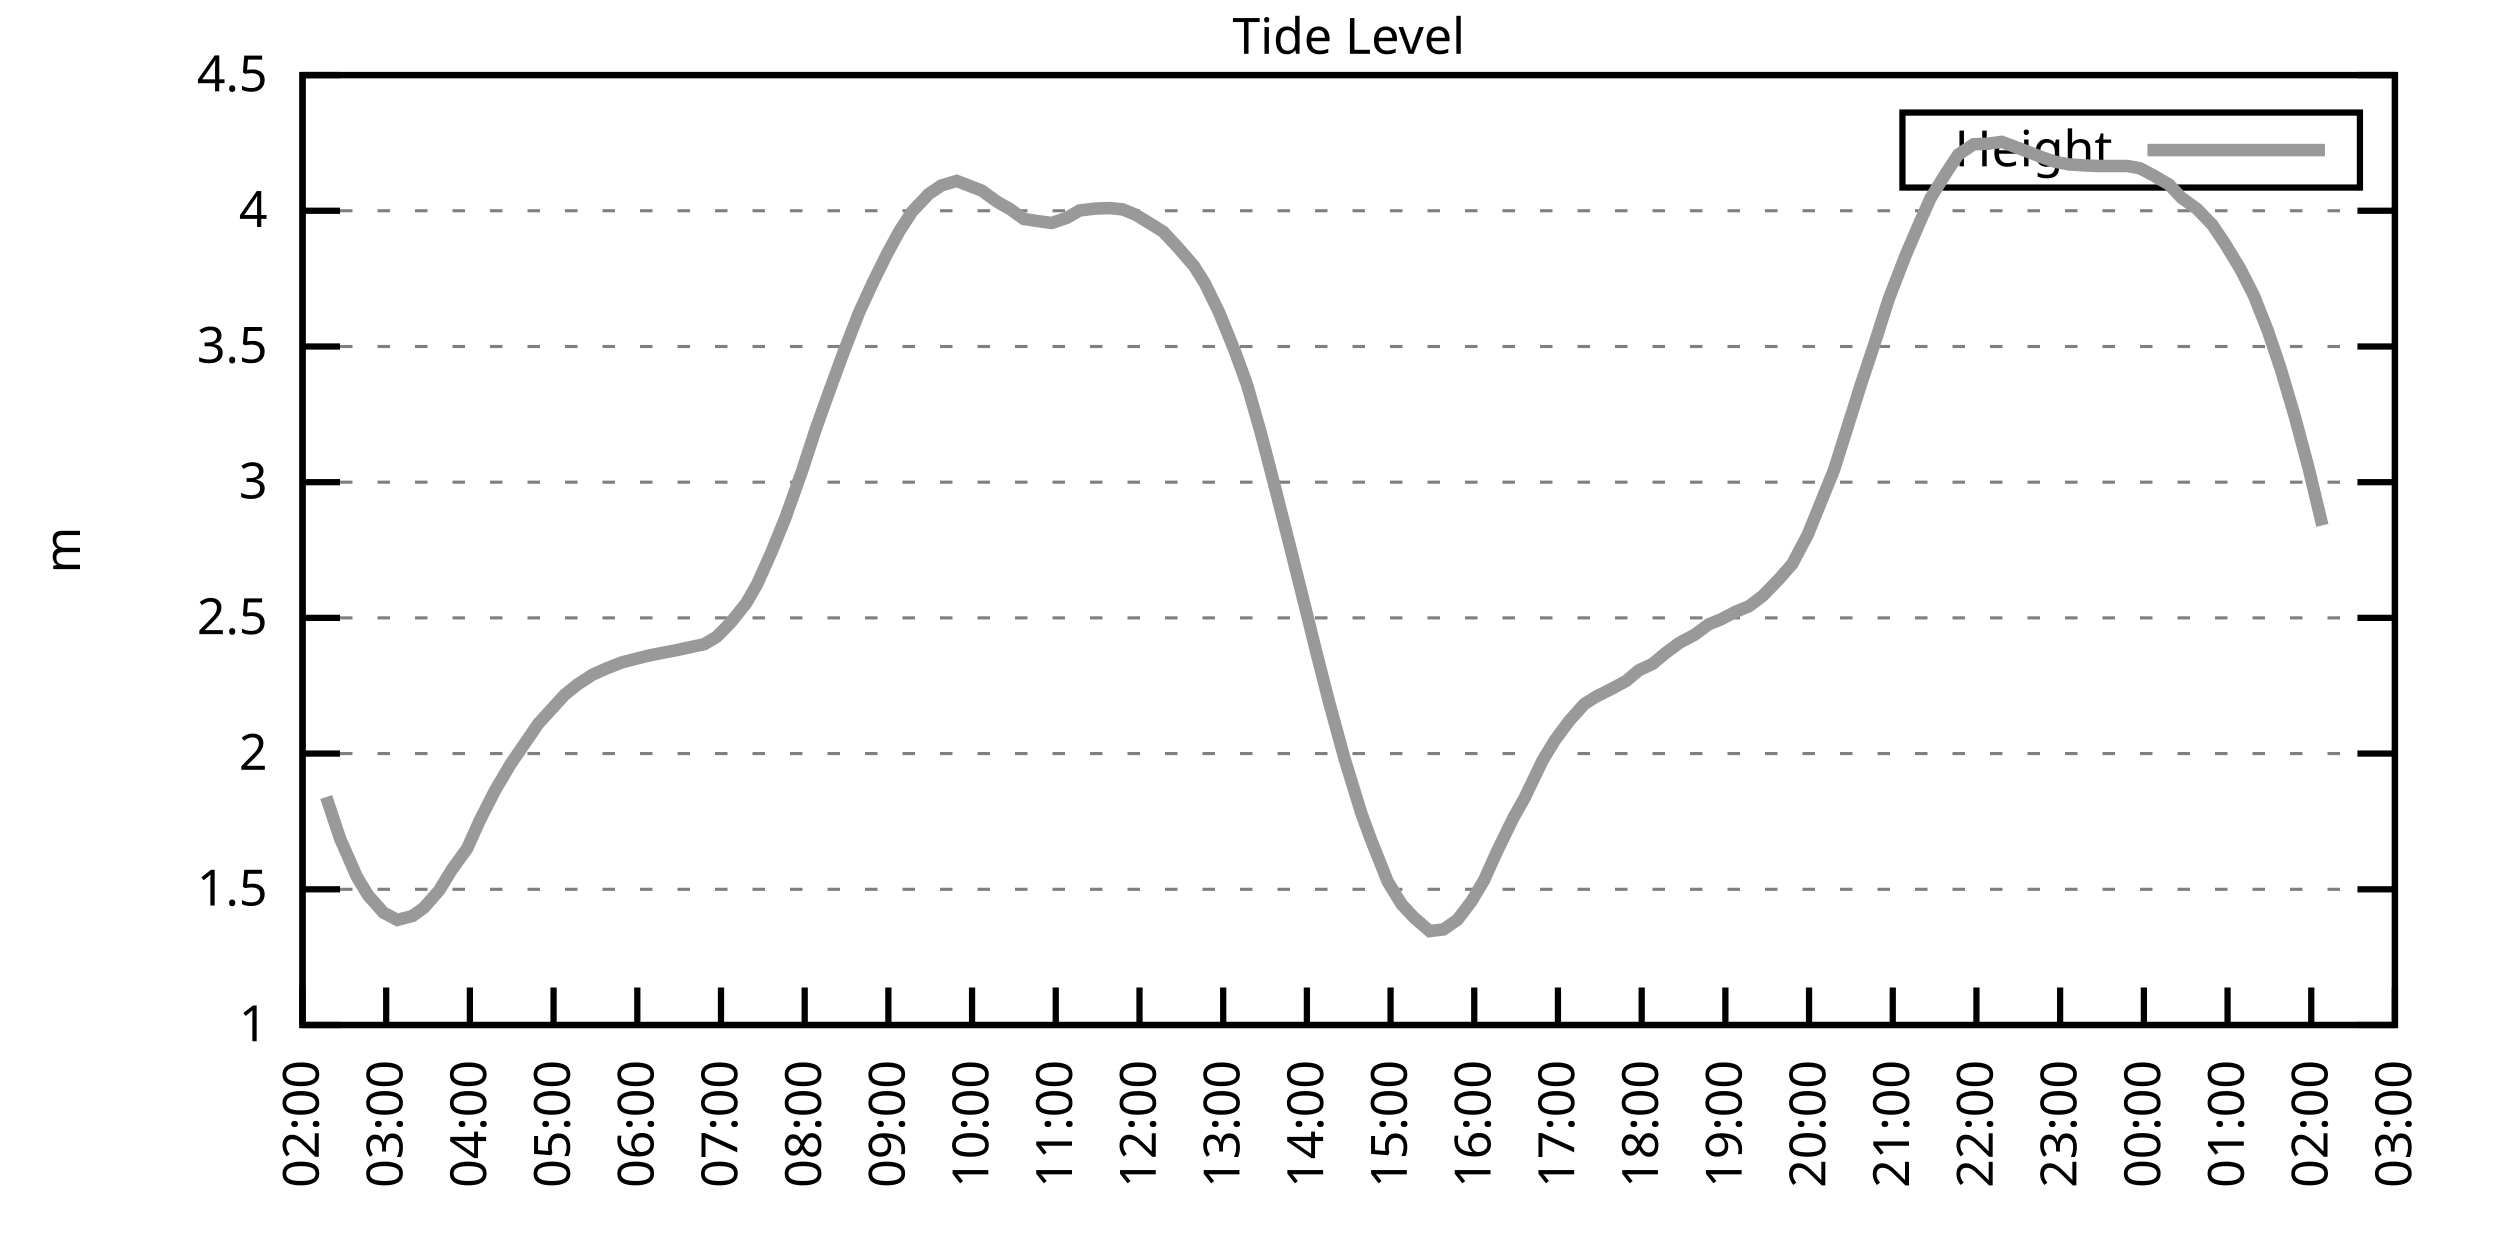
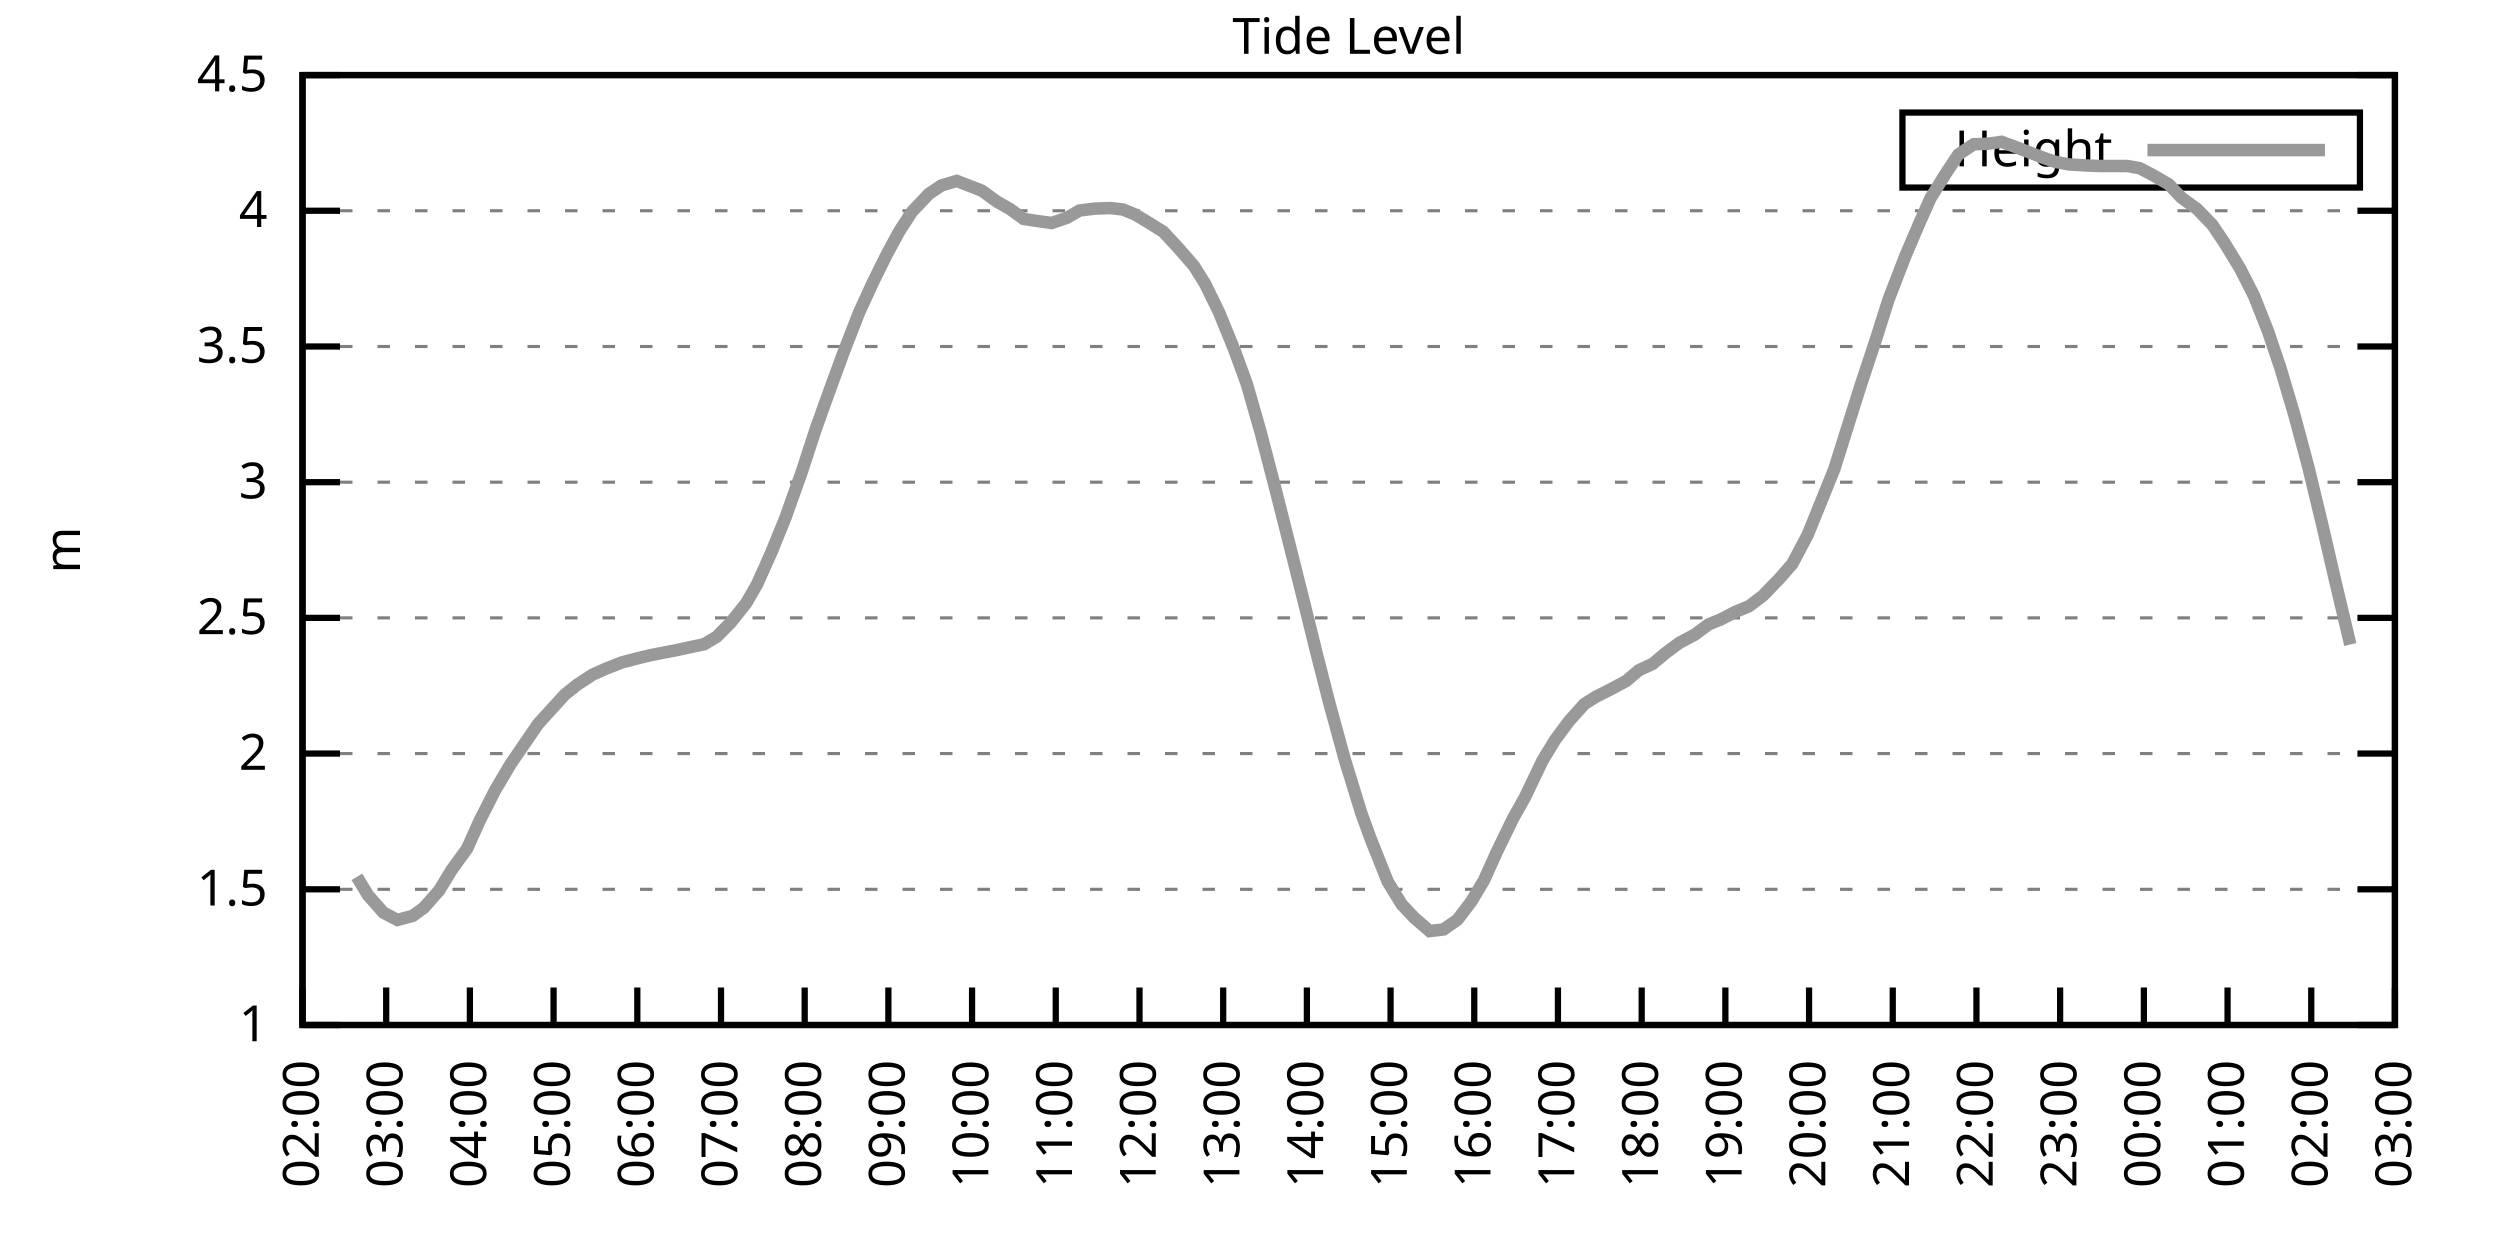
<svg xmlns="http://www.w3.org/2000/svg" xmlns:xlink="http://www.w3.org/1999/xlink" width="400" height="200" viewBox="0 0 400 200">
  <g id="gnuplot_canvas">
    <rect x="0" y="0" width="400" height="200" fill="none" />
    <defs>
      <circle id="gpDot" r="0.5" stroke-width="0.5" stroke="currentColor" />
      <path id="gpPt0" stroke-width="0.333" stroke="currentColor" d="M-1,0 h2 M0,-1 v2" />
      <path id="gpPt1" stroke-width="0.333" stroke="currentColor" d="M-1,-1 L1,1 M1,-1 L-1,1" />
      <path id="gpPt2" stroke-width="0.333" stroke="currentColor" d="M-1,0 L1,0 M0,-1 L0,1 M-1,-1 L1,1 M-1,1 L1,-1" />
      <rect id="gpPt3" stroke-width="0.333" stroke="currentColor" x="-1" y="-1" width="2" height="2" />
      <rect id="gpPt4" stroke-width="0.333" stroke="currentColor" fill="currentColor" x="-1" y="-1" width="2" height="2" />
      <circle id="gpPt5" stroke-width="0.333" stroke="currentColor" cx="0" cy="0" r="1" />
      <use xlink:href="#gpPt5" id="gpPt6" fill="currentColor" stroke="none" />
      <path id="gpPt7" stroke-width="0.333" stroke="currentColor" d="M0,-1.33 L-1.33,0.67 L1.33,0.67 z" />
      <use xlink:href="#gpPt7" id="gpPt8" fill="currentColor" stroke="none" />
      <use xlink:href="#gpPt7" id="gpPt9" stroke="currentColor" transform="rotate(180)" />
      <use xlink:href="#gpPt9" id="gpPt10" fill="currentColor" stroke="none" />
      <use xlink:href="#gpPt3" id="gpPt11" stroke="currentColor" transform="rotate(45)" />
      <use xlink:href="#gpPt11" id="gpPt12" fill="currentColor" stroke="none" />
      <path id="gpPt13" stroke-width="0.333" stroke="currentColor" d="M0,1.330 L1.265,0.411 L0.782,-1.067 L-0.782,-1.076 L-1.265,0.411 z" />
      <use xlink:href="#gpPt13" id="gpPt14" fill="currentColor" stroke="none" />
      <filter id="textbox" filterUnits="objectBoundingBox" x="0" y="0" height="1" width="1">
        <feFlood flood-color="white" flood-opacity="1" result="bgnd" />
        <feComposite in="SourceGraphic" in2="bgnd" operator="atop" />
      </filter>
      <filter id="greybox" filterUnits="objectBoundingBox" x="0" y="0" height="1" width="1">
        <feFlood flood-color="lightgrey" flood-opacity="1" result="grey" />
        <feComposite in="SourceGraphic" in2="grey" operator="atop" />
      </filter>
    </defs>
    <g fill="none" color="white" stroke="currentColor" stroke-width="1.00" stroke-linecap="butt" stroke-linejoin="miter">
</g>
    <g fill="none" color="black" stroke="currentColor" stroke-width="1.00" stroke-linecap="butt" stroke-linejoin="miter">
      <g stroke="none" shape-rendering="crispEdges">
        <polygon fill="rgb(255, 255, 255)" points="48.40,164.00 383.18,164.00 383.18,12.02 48.40,12.02 " />
      </g>
    </g>
    <g fill="none" color="black" stroke="currentColor" stroke-width="1.00" stroke-linecap="butt" stroke-linejoin="miter">
</g>
    <g fill="none" color="black" stroke="black" stroke-width="0.50" stroke-linecap="butt" stroke-linejoin="miter">
</g>
    <g fill="none" color="gray" stroke="currentColor" stroke-width="0.50" stroke-linecap="butt" stroke-linejoin="miter">
      <path stroke="gray" stroke-dasharray="2,4" class="gridline" d="M48.40,164.00 L383.19,164.00  " />
    </g>
    <g fill="none" color="gray" stroke="gray" stroke-width="1.00" stroke-linecap="butt" stroke-linejoin="miter">
</g>
    <g fill="none" color="black" stroke="currentColor" stroke-width="1.00" stroke-linecap="butt" stroke-linejoin="miter">
      <path stroke="black" d="M48.40,164.00 L54.40,164.00 M383.19,164.00 L377.19,164.00  " />
      <g transform="translate(42.80,166.60)" stroke="none" fill="black" font-family="Sans" font-size="8.00" text-anchor="end">
        <text>
          <tspan font-family="Sans"> 1</tspan>
        </text>
      </g>
    </g>
    <g fill="none" color="black" stroke="currentColor" stroke-width="1.00" stroke-linecap="butt" stroke-linejoin="miter">
</g>
    <g fill="none" color="black" stroke="black" stroke-width="0.50" stroke-linecap="butt" stroke-linejoin="miter">
</g>
    <g fill="none" color="gray" stroke="currentColor" stroke-width="0.50" stroke-linecap="butt" stroke-linejoin="miter">
      <path stroke="gray" stroke-dasharray="2,4" class="gridline" d="M48.40,142.29 L383.19,142.29  " />
    </g>
    <g fill="none" color="gray" stroke="gray" stroke-width="1.00" stroke-linecap="butt" stroke-linejoin="miter">
</g>
    <g fill="none" color="black" stroke="currentColor" stroke-width="1.00" stroke-linecap="butt" stroke-linejoin="miter">
      <path stroke="black" d="M48.40,142.29 L54.40,142.29 M383.19,142.29 L377.19,142.29  " />
      <g transform="translate(42.80,144.89)" stroke="none" fill="black" font-family="Sans" font-size="8.00" text-anchor="end">
        <text>
          <tspan font-family="Sans"> 1.5</tspan>
        </text>
      </g>
    </g>
    <g fill="none" color="black" stroke="currentColor" stroke-width="1.00" stroke-linecap="butt" stroke-linejoin="miter">
</g>
    <g fill="none" color="black" stroke="black" stroke-width="0.50" stroke-linecap="butt" stroke-linejoin="miter">
</g>
    <g fill="none" color="gray" stroke="currentColor" stroke-width="0.50" stroke-linecap="butt" stroke-linejoin="miter">
      <path stroke="gray" stroke-dasharray="2,4" class="gridline" d="M48.40,120.57 L383.19,120.57  " />
    </g>
    <g fill="none" color="gray" stroke="gray" stroke-width="1.00" stroke-linecap="butt" stroke-linejoin="miter">
</g>
    <g fill="none" color="black" stroke="currentColor" stroke-width="1.00" stroke-linecap="butt" stroke-linejoin="miter">
      <path stroke="black" d="M48.40,120.57 L54.40,120.57 M383.19,120.57 L377.19,120.57  " />
      <g transform="translate(42.80,123.17)" stroke="none" fill="black" font-family="Sans" font-size="8.00" text-anchor="end">
        <text>
          <tspan font-family="Sans"> 2</tspan>
        </text>
      </g>
    </g>
    <g fill="none" color="black" stroke="currentColor" stroke-width="1.00" stroke-linecap="butt" stroke-linejoin="miter">
</g>
    <g fill="none" color="black" stroke="black" stroke-width="0.50" stroke-linecap="butt" stroke-linejoin="miter">
</g>
    <g fill="none" color="gray" stroke="currentColor" stroke-width="0.50" stroke-linecap="butt" stroke-linejoin="miter">
      <path stroke="gray" stroke-dasharray="2,4" class="gridline" d="M48.40,98.86 L383.19,98.86  " />
    </g>
    <g fill="none" color="gray" stroke="gray" stroke-width="1.00" stroke-linecap="butt" stroke-linejoin="miter">
</g>
    <g fill="none" color="black" stroke="currentColor" stroke-width="1.00" stroke-linecap="butt" stroke-linejoin="miter">
      <path stroke="black" d="M48.40,98.86 L54.40,98.86 M383.19,98.86 L377.19,98.86  " />
      <g transform="translate(42.80,101.46)" stroke="none" fill="black" font-family="Sans" font-size="8.00" text-anchor="end">
        <text>
          <tspan font-family="Sans"> 2.5</tspan>
        </text>
      </g>
    </g>
    <g fill="none" color="black" stroke="currentColor" stroke-width="1.00" stroke-linecap="butt" stroke-linejoin="miter">
</g>
    <g fill="none" color="black" stroke="black" stroke-width="0.50" stroke-linecap="butt" stroke-linejoin="miter">
</g>
    <g fill="none" color="gray" stroke="currentColor" stroke-width="0.50" stroke-linecap="butt" stroke-linejoin="miter">
      <path stroke="gray" stroke-dasharray="2,4" class="gridline" d="M48.40,77.15 L383.19,77.15  " />
    </g>
    <g fill="none" color="gray" stroke="gray" stroke-width="1.00" stroke-linecap="butt" stroke-linejoin="miter">
</g>
    <g fill="none" color="black" stroke="currentColor" stroke-width="1.00" stroke-linecap="butt" stroke-linejoin="miter">
      <path stroke="black" d="M48.40,77.15 L54.40,77.15 M383.19,77.15 L377.19,77.15  " />
      <g transform="translate(42.80,79.75)" stroke="none" fill="black" font-family="Sans" font-size="8.00" text-anchor="end">
        <text>
          <tspan font-family="Sans"> 3</tspan>
        </text>
      </g>
    </g>
    <g fill="none" color="black" stroke="currentColor" stroke-width="1.00" stroke-linecap="butt" stroke-linejoin="miter">
</g>
    <g fill="none" color="black" stroke="black" stroke-width="0.50" stroke-linecap="butt" stroke-linejoin="miter">
</g>
    <g fill="none" color="gray" stroke="currentColor" stroke-width="0.50" stroke-linecap="butt" stroke-linejoin="miter">
      <path stroke="gray" stroke-dasharray="2,4" class="gridline" d="M48.40,55.44 L383.19,55.44  " />
    </g>
    <g fill="none" color="gray" stroke="gray" stroke-width="1.00" stroke-linecap="butt" stroke-linejoin="miter">
</g>
    <g fill="none" color="black" stroke="currentColor" stroke-width="1.00" stroke-linecap="butt" stroke-linejoin="miter">
      <path stroke="black" d="M48.40,55.44 L54.40,55.44 M383.19,55.44 L377.19,55.44  " />
      <g transform="translate(42.80,58.04)" stroke="none" fill="black" font-family="Sans" font-size="8.00" text-anchor="end">
        <text>
          <tspan font-family="Sans"> 3.5</tspan>
        </text>
      </g>
    </g>
    <g fill="none" color="black" stroke="currentColor" stroke-width="1.00" stroke-linecap="butt" stroke-linejoin="miter">
</g>
    <g fill="none" color="black" stroke="black" stroke-width="0.50" stroke-linecap="butt" stroke-linejoin="miter">
</g>
    <g fill="none" color="gray" stroke="currentColor" stroke-width="0.50" stroke-linecap="butt" stroke-linejoin="miter">
      <path stroke="gray" stroke-dasharray="2,4" class="gridline" d="M48.40,33.72 L383.19,33.72  " />
    </g>
    <g fill="none" color="gray" stroke="gray" stroke-width="1.00" stroke-linecap="butt" stroke-linejoin="miter">
</g>
    <g fill="none" color="black" stroke="currentColor" stroke-width="1.00" stroke-linecap="butt" stroke-linejoin="miter">
      <path stroke="black" d="M48.40,33.72 L54.40,33.72 M383.19,33.72 L377.19,33.72  " />
      <g transform="translate(42.80,36.32)" stroke="none" fill="black" font-family="Sans" font-size="8.00" text-anchor="end">
        <text>
          <tspan font-family="Sans"> 4</tspan>
        </text>
      </g>
    </g>
    <g fill="none" color="black" stroke="currentColor" stroke-width="1.00" stroke-linecap="butt" stroke-linejoin="miter">
</g>
    <g fill="none" color="black" stroke="black" stroke-width="0.50" stroke-linecap="butt" stroke-linejoin="miter">
</g>
    <g fill="none" color="gray" stroke="currentColor" stroke-width="0.50" stroke-linecap="butt" stroke-linejoin="miter">
      <path stroke="gray" stroke-dasharray="2,4" class="gridline" d="M48.40,12.01 L383.19,12.01  " />
    </g>
    <g fill="none" color="gray" stroke="gray" stroke-width="1.00" stroke-linecap="butt" stroke-linejoin="miter">
</g>
    <g fill="none" color="black" stroke="currentColor" stroke-width="1.00" stroke-linecap="butt" stroke-linejoin="miter">
      <path stroke="black" d="M48.40,12.01 L54.40,12.01 M383.19,12.01 L377.19,12.01  " />
      <g transform="translate(42.80,14.61)" stroke="none" fill="black" font-family="Sans" font-size="8.00" text-anchor="end">
        <text>
          <tspan font-family="Sans"> 4.5</tspan>
        </text>
      </g>
    </g>
    <g fill="none" color="black" stroke="currentColor" stroke-width="1.00" stroke-linecap="butt" stroke-linejoin="miter">
      <path stroke="black" d="M48.40,164.00 L48.40,158.00  " />
      <g transform="translate(51.00,169.60) rotate(270.00)" stroke="none" fill="black" font-family="Sans" font-size="8.00" text-anchor="end">
        <text>
          <tspan font-family="Sans">02:00</tspan>
        </text>
      </g>
    </g>
    <g fill="none" color="black" stroke="currentColor" stroke-width="1.00" stroke-linecap="butt" stroke-linejoin="miter">
      <path stroke="black" d="M61.79,164.00 L61.79,158.00  " />
      <g transform="translate(64.39,169.60) rotate(270.00)" stroke="none" fill="black" font-family="Sans" font-size="8.00" text-anchor="end">
        <text>
          <tspan font-family="Sans">03:00</tspan>
        </text>
      </g>
    </g>
    <g fill="none" color="black" stroke="currentColor" stroke-width="1.00" stroke-linecap="butt" stroke-linejoin="miter">
      <path stroke="black" d="M75.18,164.00 L75.18,158.00  " />
      <g transform="translate(77.78,169.60) rotate(270.00)" stroke="none" fill="black" font-family="Sans" font-size="8.00" text-anchor="end">
        <text>
          <tspan font-family="Sans">04:00</tspan>
        </text>
      </g>
    </g>
    <g fill="none" color="black" stroke="currentColor" stroke-width="1.00" stroke-linecap="butt" stroke-linejoin="miter">
      <path stroke="black" d="M88.57,164.00 L88.57,158.00  " />
      <g transform="translate(91.17,169.60) rotate(270.00)" stroke="none" fill="black" font-family="Sans" font-size="8.00" text-anchor="end">
        <text>
          <tspan font-family="Sans">05:00</tspan>
        </text>
      </g>
    </g>
    <g fill="none" color="black" stroke="currentColor" stroke-width="1.00" stroke-linecap="butt" stroke-linejoin="miter">
      <path stroke="black" d="M101.97,164.00 L101.97,158.00  " />
      <g transform="translate(104.57,169.60) rotate(270.00)" stroke="none" fill="black" font-family="Sans" font-size="8.00" text-anchor="end">
        <text>
          <tspan font-family="Sans">06:00</tspan>
        </text>
      </g>
    </g>
    <g fill="none" color="black" stroke="currentColor" stroke-width="1.00" stroke-linecap="butt" stroke-linejoin="miter">
      <path stroke="black" d="M115.36,164.00 L115.36,158.00  " />
      <g transform="translate(117.96,169.60) rotate(270.00)" stroke="none" fill="black" font-family="Sans" font-size="8.00" text-anchor="end">
        <text>
          <tspan font-family="Sans">07:00</tspan>
        </text>
      </g>
    </g>
    <g fill="none" color="black" stroke="currentColor" stroke-width="1.00" stroke-linecap="butt" stroke-linejoin="miter">
      <path stroke="black" d="M128.75,164.00 L128.75,158.00  " />
      <g transform="translate(131.35,169.60) rotate(270.00)" stroke="none" fill="black" font-family="Sans" font-size="8.00" text-anchor="end">
        <text>
          <tspan font-family="Sans">08:00</tspan>
        </text>
      </g>
    </g>
    <g fill="none" color="black" stroke="currentColor" stroke-width="1.00" stroke-linecap="butt" stroke-linejoin="miter">
      <path stroke="black" d="M142.14,164.00 L142.14,158.00  " />
      <g transform="translate(144.74,169.60) rotate(270.00)" stroke="none" fill="black" font-family="Sans" font-size="8.00" text-anchor="end">
        <text>
          <tspan font-family="Sans">09:00</tspan>
        </text>
      </g>
    </g>
    <g fill="none" color="black" stroke="currentColor" stroke-width="1.00" stroke-linecap="butt" stroke-linejoin="miter">
      <path stroke="black" d="M155.53,164.00 L155.53,158.00  " />
      <g transform="translate(158.13,169.60) rotate(270.00)" stroke="none" fill="black" font-family="Sans" font-size="8.00" text-anchor="end">
        <text>
          <tspan font-family="Sans">10:00</tspan>
        </text>
      </g>
    </g>
    <g fill="none" color="black" stroke="currentColor" stroke-width="1.00" stroke-linecap="butt" stroke-linejoin="miter">
      <path stroke="black" d="M168.92,164.00 L168.92,158.00  " />
      <g transform="translate(171.52,169.60) rotate(270.00)" stroke="none" fill="black" font-family="Sans" font-size="8.00" text-anchor="end">
        <text>
          <tspan font-family="Sans">11:00</tspan>
        </text>
      </g>
    </g>
    <g fill="none" color="black" stroke="currentColor" stroke-width="1.00" stroke-linecap="butt" stroke-linejoin="miter">
      <path stroke="black" d="M182.32,164.00 L182.32,158.00  " />
      <g transform="translate(184.92,169.60) rotate(270.00)" stroke="none" fill="black" font-family="Sans" font-size="8.00" text-anchor="end">
        <text>
          <tspan font-family="Sans">12:00</tspan>
        </text>
      </g>
    </g>
    <g fill="none" color="black" stroke="currentColor" stroke-width="1.00" stroke-linecap="butt" stroke-linejoin="miter">
      <path stroke="black" d="M195.71,164.00 L195.71,158.00  " />
      <g transform="translate(198.31,169.60) rotate(270.00)" stroke="none" fill="black" font-family="Sans" font-size="8.00" text-anchor="end">
        <text>
          <tspan font-family="Sans">13:00</tspan>
        </text>
      </g>
    </g>
    <g fill="none" color="black" stroke="currentColor" stroke-width="1.00" stroke-linecap="butt" stroke-linejoin="miter">
      <path stroke="black" d="M209.10,164.00 L209.10,158.00  " />
      <g transform="translate(211.70,169.60) rotate(270.00)" stroke="none" fill="black" font-family="Sans" font-size="8.00" text-anchor="end">
        <text>
          <tspan font-family="Sans">14:00</tspan>
        </text>
      </g>
    </g>
    <g fill="none" color="black" stroke="currentColor" stroke-width="1.00" stroke-linecap="butt" stroke-linejoin="miter">
      <path stroke="black" d="M222.49,164.00 L222.49,158.00  " />
      <g transform="translate(225.09,169.60) rotate(270.00)" stroke="none" fill="black" font-family="Sans" font-size="8.00" text-anchor="end">
        <text>
          <tspan font-family="Sans">15:00</tspan>
        </text>
      </g>
    </g>
    <g fill="none" color="black" stroke="currentColor" stroke-width="1.00" stroke-linecap="butt" stroke-linejoin="miter">
      <path stroke="black" d="M235.88,164.00 L235.88,158.00  " />
      <g transform="translate(238.48,169.60) rotate(270.00)" stroke="none" fill="black" font-family="Sans" font-size="8.00" text-anchor="end">
        <text>
          <tspan font-family="Sans">16:00</tspan>
        </text>
      </g>
    </g>
    <g fill="none" color="black" stroke="currentColor" stroke-width="1.00" stroke-linecap="butt" stroke-linejoin="miter">
      <path stroke="black" d="M249.27,164.00 L249.27,158.00  " />
      <g transform="translate(251.87,169.60) rotate(270.00)" stroke="none" fill="black" font-family="Sans" font-size="8.00" text-anchor="end">
        <text>
          <tspan font-family="Sans">17:00</tspan>
        </text>
      </g>
    </g>
    <g fill="none" color="black" stroke="currentColor" stroke-width="1.00" stroke-linecap="butt" stroke-linejoin="miter">
      <path stroke="black" d="M262.67,164.00 L262.67,158.00  " />
      <g transform="translate(265.27,169.60) rotate(270.00)" stroke="none" fill="black" font-family="Sans" font-size="8.00" text-anchor="end">
        <text>
          <tspan font-family="Sans">18:00</tspan>
        </text>
      </g>
    </g>
    <g fill="none" color="black" stroke="currentColor" stroke-width="1.00" stroke-linecap="butt" stroke-linejoin="miter">
      <path stroke="black" d="M276.06,164.00 L276.06,158.00  " />
      <g transform="translate(278.66,169.60) rotate(270.00)" stroke="none" fill="black" font-family="Sans" font-size="8.00" text-anchor="end">
        <text>
          <tspan font-family="Sans">19:00</tspan>
        </text>
      </g>
    </g>
    <g fill="none" color="black" stroke="currentColor" stroke-width="1.00" stroke-linecap="butt" stroke-linejoin="miter">
      <path stroke="black" d="M289.45,164.00 L289.45,158.00  " />
      <g transform="translate(292.05,169.60) rotate(270.00)" stroke="none" fill="black" font-family="Sans" font-size="8.00" text-anchor="end">
        <text>
          <tspan font-family="Sans">20:00</tspan>
        </text>
      </g>
    </g>
    <g fill="none" color="black" stroke="currentColor" stroke-width="1.00" stroke-linecap="butt" stroke-linejoin="miter">
      <path stroke="black" d="M302.84,164.00 L302.84,158.00  " />
      <g transform="translate(305.44,169.60) rotate(270.00)" stroke="none" fill="black" font-family="Sans" font-size="8.00" text-anchor="end">
        <text>
          <tspan font-family="Sans">21:00</tspan>
        </text>
      </g>
    </g>
    <g fill="none" color="black" stroke="currentColor" stroke-width="1.00" stroke-linecap="butt" stroke-linejoin="miter">
      <path stroke="black" d="M316.23,164.00 L316.23,158.00  " />
      <g transform="translate(318.83,169.60) rotate(270.00)" stroke="none" fill="black" font-family="Sans" font-size="8.00" text-anchor="end">
        <text>
          <tspan font-family="Sans">22:00</tspan>
        </text>
      </g>
    </g>
    <g fill="none" color="black" stroke="currentColor" stroke-width="1.00" stroke-linecap="butt" stroke-linejoin="miter">
      <path stroke="black" d="M329.62,164.00 L329.62,158.00  " />
      <g transform="translate(332.22,169.60) rotate(270.00)" stroke="none" fill="black" font-family="Sans" font-size="8.00" text-anchor="end">
        <text>
          <tspan font-family="Sans">23:00</tspan>
        </text>
      </g>
    </g>
    <g fill="none" color="black" stroke="currentColor" stroke-width="1.00" stroke-linecap="butt" stroke-linejoin="miter">
      <path stroke="black" d="M343.02,164.00 L343.02,158.00  " />
      <g transform="translate(345.62,169.60) rotate(270.00)" stroke="none" fill="black" font-family="Sans" font-size="8.00" text-anchor="end">
        <text>
          <tspan font-family="Sans">00:00</tspan>
        </text>
      </g>
    </g>
    <g fill="none" color="black" stroke="currentColor" stroke-width="1.00" stroke-linecap="butt" stroke-linejoin="miter">
      <path stroke="black" d="M356.41,164.00 L356.41,158.00  " />
      <g transform="translate(359.01,169.60) rotate(270.00)" stroke="none" fill="black" font-family="Sans" font-size="8.00" text-anchor="end">
        <text>
          <tspan font-family="Sans">01:00</tspan>
        </text>
      </g>
    </g>
    <g fill="none" color="black" stroke="currentColor" stroke-width="1.00" stroke-linecap="butt" stroke-linejoin="miter">
      <path stroke="black" d="M369.80,164.00 L369.80,158.00  " />
      <g transform="translate(372.40,169.60) rotate(270.00)" stroke="none" fill="black" font-family="Sans" font-size="8.00" text-anchor="end">
        <text>
          <tspan font-family="Sans">02:00</tspan>
        </text>
      </g>
    </g>
    <g fill="none" color="black" stroke="currentColor" stroke-width="1.00" stroke-linecap="butt" stroke-linejoin="miter">
      <path stroke="black" d="M383.19,164.00 L383.19,158.00  " />
      <g transform="translate(385.79,169.60) rotate(270.00)" stroke="none" fill="black" font-family="Sans" font-size="8.00" text-anchor="end">
        <text>
          <tspan font-family="Sans">03:00</tspan>
        </text>
      </g>
    </g>
    <g fill="none" color="black" stroke="currentColor" stroke-width="1.00" stroke-linecap="butt" stroke-linejoin="miter">
</g>
    <g fill="none" color="black" stroke="currentColor" stroke-width="1.00" stroke-linecap="butt" stroke-linejoin="miter">
      <path stroke="black" d="M48.40,12.01 L48.40,164.00 L383.19,164.00 L383.19,12.01 L48.40,12.01 Z  " />
    </g>
    <g fill="none" color="black" stroke="currentColor" stroke-width="1.00" stroke-linecap="butt" stroke-linejoin="miter">
</g>
    <g fill="none" color="black" stroke="currentColor" stroke-width="1.00" stroke-linecap="butt" stroke-linejoin="miter">
      <path stroke="black" d="M304.39,30.01 L304.39,18.01 L377.59,18.01 L377.59,30.01 L304.39,30.01 Z  " />
    </g>
    <g id="Tide_level_plot_1">
      <g fill="none" color="white" stroke="black" stroke-width="2.00" stroke-linecap="butt" stroke-linejoin="miter">
</g>
      <g fill="none" color="black" stroke="currentColor" stroke-width="2.00" stroke-linecap="butt" stroke-linejoin="miter">
        <g transform="translate(337.99,26.61)" stroke="none" fill="black" font-family="Sans" font-size="8.00" text-anchor="end">
          <text>
            <tspan font-family="Sans">Height</tspan>
          </text>
        </g>
      </g>
      <g fill="none" color="black" stroke="currentColor" stroke-width="2.00" stroke-linecap="butt" stroke-linejoin="miter">
-         <path stroke="rgb(153, 153, 153)" d="M343.59,24.01 L371.99,24.01 M52.19,127.52 L54.43,134.21 L57.10,140.29 L58.89,143.24 L61.35,146.02 L63.58,147.19   L66.03,146.54 L67.82,145.24 L70.27,142.46 L72.28,139.16 L74.74,135.77 L76.75,131.30 L79.20,126.48 L81.66,122.31   L86.12,115.80 L90.36,111.15 L92.37,109.54 L94.82,107.94 L97.06,106.94 L99.51,105.98 L101.52,105.46 L103.98,104.85   L105.98,104.46 L108.22,104.03 L110.22,103.59 L112.68,103.07 L114.69,101.86 L116.92,99.60 L119.38,96.52 L121.16,93.43   L123.39,88.44 L125.62,82.97 L128.30,75.45 L130.54,68.59 L132.77,62.38 L135.00,56.30 L137.45,50.01 L139.69,45.14   L141.92,40.63 L143.93,36.94 L145.94,33.85 L148.61,31.03 L150.62,29.68 L153.08,28.95 L157.10,30.51 L159.55,32.29   L161.56,33.42 L163.79,35.03 L166.02,35.37 L168.25,35.68 L170.71,34.85 L172.72,33.68 L175.17,33.38 L177.63,33.29   L179.64,33.51 L181.65,34.33 L183.88,35.68 L186.11,37.07 L188.57,39.72 L191.02,42.54 L192.81,45.40 L195.04,49.96   L197.49,55.96 L199.50,61.47 L201.73,69.25 L204.19,78.71 L206.42,87.53 L208.88,97.34 L210.66,104.55 L212.67,112.41   L215.13,121.40 L217.80,130.08 L219.37,134.38 L222.04,141.07 L224.28,144.72 L226.29,146.85 L228.74,148.97 L230.97,148.71   L233.20,147.15 L235.44,144.20 L237.44,140.85 L239.45,136.38 L242.13,130.87 L243.92,127.70 L246.82,121.66 L248.83,118.36   L251.06,115.36 L253.51,112.63 L255.30,111.50 L257.98,110.15 L260.21,108.94 L262.22,107.24 L264.45,106.20 L266.46,104.51   L268.69,102.86 L271.15,101.55 L273.38,99.90 L275.39,99.08 L277.62,97.91 L279.85,96.99 L282.08,95.30 L284.76,92.52   L286.77,90.22 L289.23,85.57 L293.47,75.11 L295.48,68.72 L297.71,61.65 L300.16,54.26 L302.17,47.92 L304.85,40.97   L307.08,35.76 L308.87,31.73 L311.32,27.77 L313.33,24.73 L315.79,23.08 L318.02,23.00 L320.25,22.69 L322.70,23.60   L326.95,25.25 L328.73,25.86 L330.96,26.30 L333.64,26.47 L335.87,26.56 L338.33,26.56 L340.34,26.56 L342.35,26.91   L344.58,28.08 L347.03,29.51 L349.04,31.64 L351.50,33.42 L353.95,35.94 L355.96,38.93 L358.42,42.97 L360.65,47.36   L362.88,53.00 L364.89,58.95 L367.12,66.47 L369.35,74.80 L371.58,84.05  " />
+         <path stroke="rgb(153, 153, 153)" d="M343.59,24.01 L371.99,24.01 M57.10,140.29 L58.89,143.24 L61.35,146.02 L63.58,147.19 L66.03,146.54 L67.82,145.24   L70.27,142.46 L72.28,139.16 L74.74,135.77 L76.75,131.30 L79.20,126.48 L81.66,122.31 L86.12,115.80 L90.36,111.15   L92.37,109.54 L94.82,107.94 L97.06,106.94 L99.51,105.98 L101.52,105.46 L103.98,104.85 L105.98,104.46 L108.22,104.03   L110.22,103.59 L112.68,103.07 L114.69,101.86 L116.92,99.60 L119.38,96.52 L121.16,93.43 L123.39,88.44 L125.62,82.97   L128.30,75.45 L130.54,68.59 L132.77,62.38 L135.00,56.30 L137.45,50.01 L139.69,45.14 L141.92,40.63 L143.93,36.94   L145.94,33.85 L148.61,31.03 L150.62,29.68 L153.08,28.95 L157.10,30.51 L159.55,32.29 L161.56,33.42 L163.79,35.03   L166.02,35.37 L168.25,35.68 L170.71,34.85 L172.72,33.68 L175.17,33.38 L177.63,33.29 L179.64,33.51 L181.65,34.33   L183.88,35.68 L186.11,37.07 L188.57,39.72 L191.02,42.54 L192.81,45.40 L195.04,49.96 L197.49,55.96 L199.50,61.47   L201.73,69.25 L204.19,78.71 L206.42,87.53 L208.88,97.34 L210.66,104.55 L212.67,112.41 L215.13,121.40 L217.80,130.08   L219.37,134.38 L222.04,141.07 L224.28,144.72 L226.29,146.85 L228.74,148.97 L230.97,148.71 L233.20,147.15 L235.44,144.20   L237.44,140.85 L239.45,136.38 L242.13,130.87 L243.92,127.70 L246.82,121.66 L248.83,118.36 L251.06,115.36 L253.51,112.63   L255.30,111.50 L257.98,110.15 L260.21,108.94 L262.22,107.24 L264.45,106.20 L266.46,104.51 L268.69,102.86 L271.15,101.55   L273.38,99.90 L275.39,99.08 L277.62,97.91 L279.85,96.99 L282.08,95.30 L284.76,92.52 L286.77,90.22 L289.23,85.57   L293.47,75.11 L295.48,68.72 L297.71,61.65 L300.16,54.26 L302.17,47.92 L304.85,40.97 L307.08,35.76 L308.87,31.73   L311.32,27.77 L313.33,24.73 L315.79,23.08 L318.02,23.00 L320.25,22.69 L322.70,23.60 L326.95,25.25 L328.73,25.86   L330.96,26.30 L333.64,26.47 L335.87,26.56 L338.33,26.56 L340.34,26.56 L342.35,26.91 L344.58,28.08 L347.03,29.51   L349.04,31.64 L351.50,33.42 L353.95,35.94 L355.96,38.93 L358.42,42.97 L360.65,47.36 L362.88,53.00 L364.89,58.95   L367.12,66.47 L369.35,74.80 L371.58,84.05 L373.59,92.74 L376.05,103.12  " />
      </g>
    </g>
    <g fill="none" color="black" stroke="currentColor" stroke-width="2.00" stroke-linecap="butt" stroke-linejoin="miter">
</g>
    <g fill="none" color="black" stroke="black" stroke-width="1.00" stroke-linecap="butt" stroke-linejoin="miter">
</g>
    <g fill="none" color="black" stroke="currentColor" stroke-width="1.00" stroke-linecap="butt" stroke-linejoin="miter">
      <path stroke="black" d="M48.40,12.01 L48.40,164.00 L383.19,164.00 L383.19,12.01 L48.40,12.01 Z  " />
      <g transform="translate(12.80,88.01) rotate(270.00)" stroke="none" fill="black" font-family="Sans" font-size="8.00" text-anchor="middle">
        <text>
          <tspan font-family="Sans">m</tspan>
        </text>
      </g>
    </g>
    <g fill="none" color="black" stroke="currentColor" stroke-width="1.00" stroke-linecap="butt" stroke-linejoin="miter">
</g>
    <g fill="none" color="black" stroke="currentColor" stroke-width="1.00" stroke-linecap="butt" stroke-linejoin="miter">
      <g transform="translate(215.79,8.61)" stroke="none" fill="black" font-family="Sans" font-size="8.00" text-anchor="middle">
        <text>
          <tspan font-family="Sans">Tide Level</tspan>
        </text>
      </g>
    </g>
    <g fill="none" color="black" stroke="currentColor" stroke-width="1.00" stroke-linecap="butt" stroke-linejoin="miter">
</g>
  </g>
</svg>
